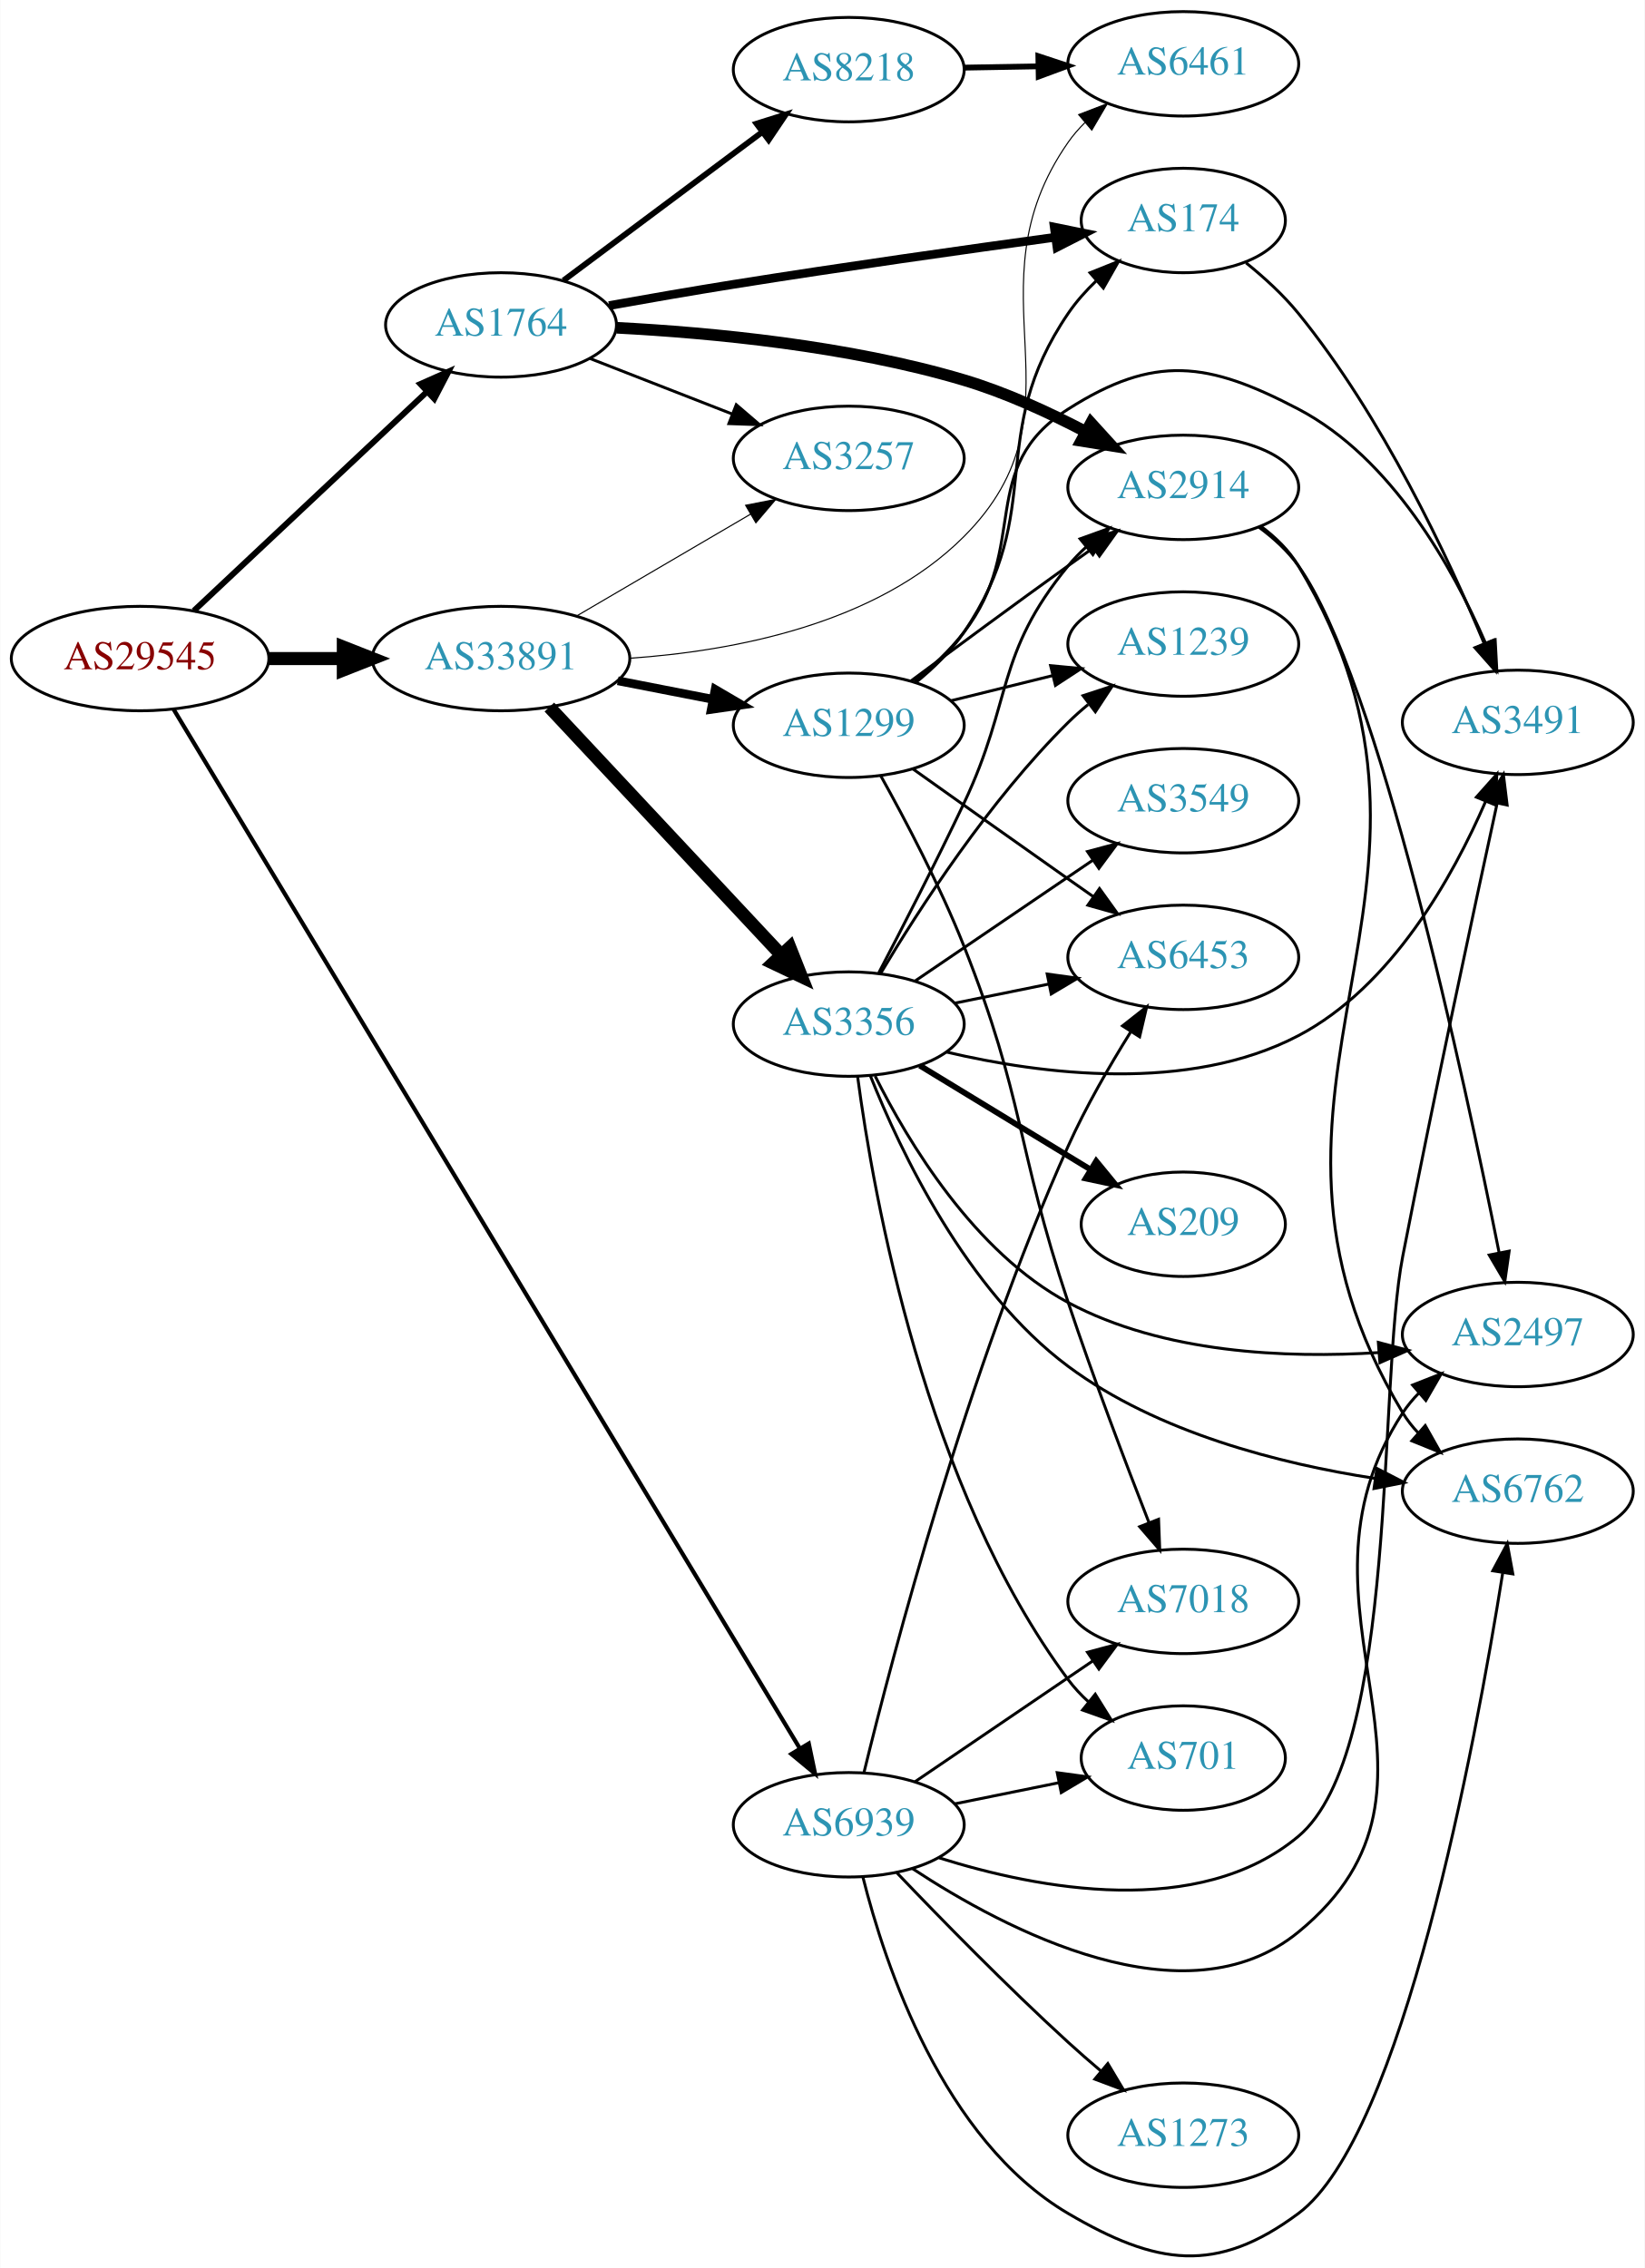
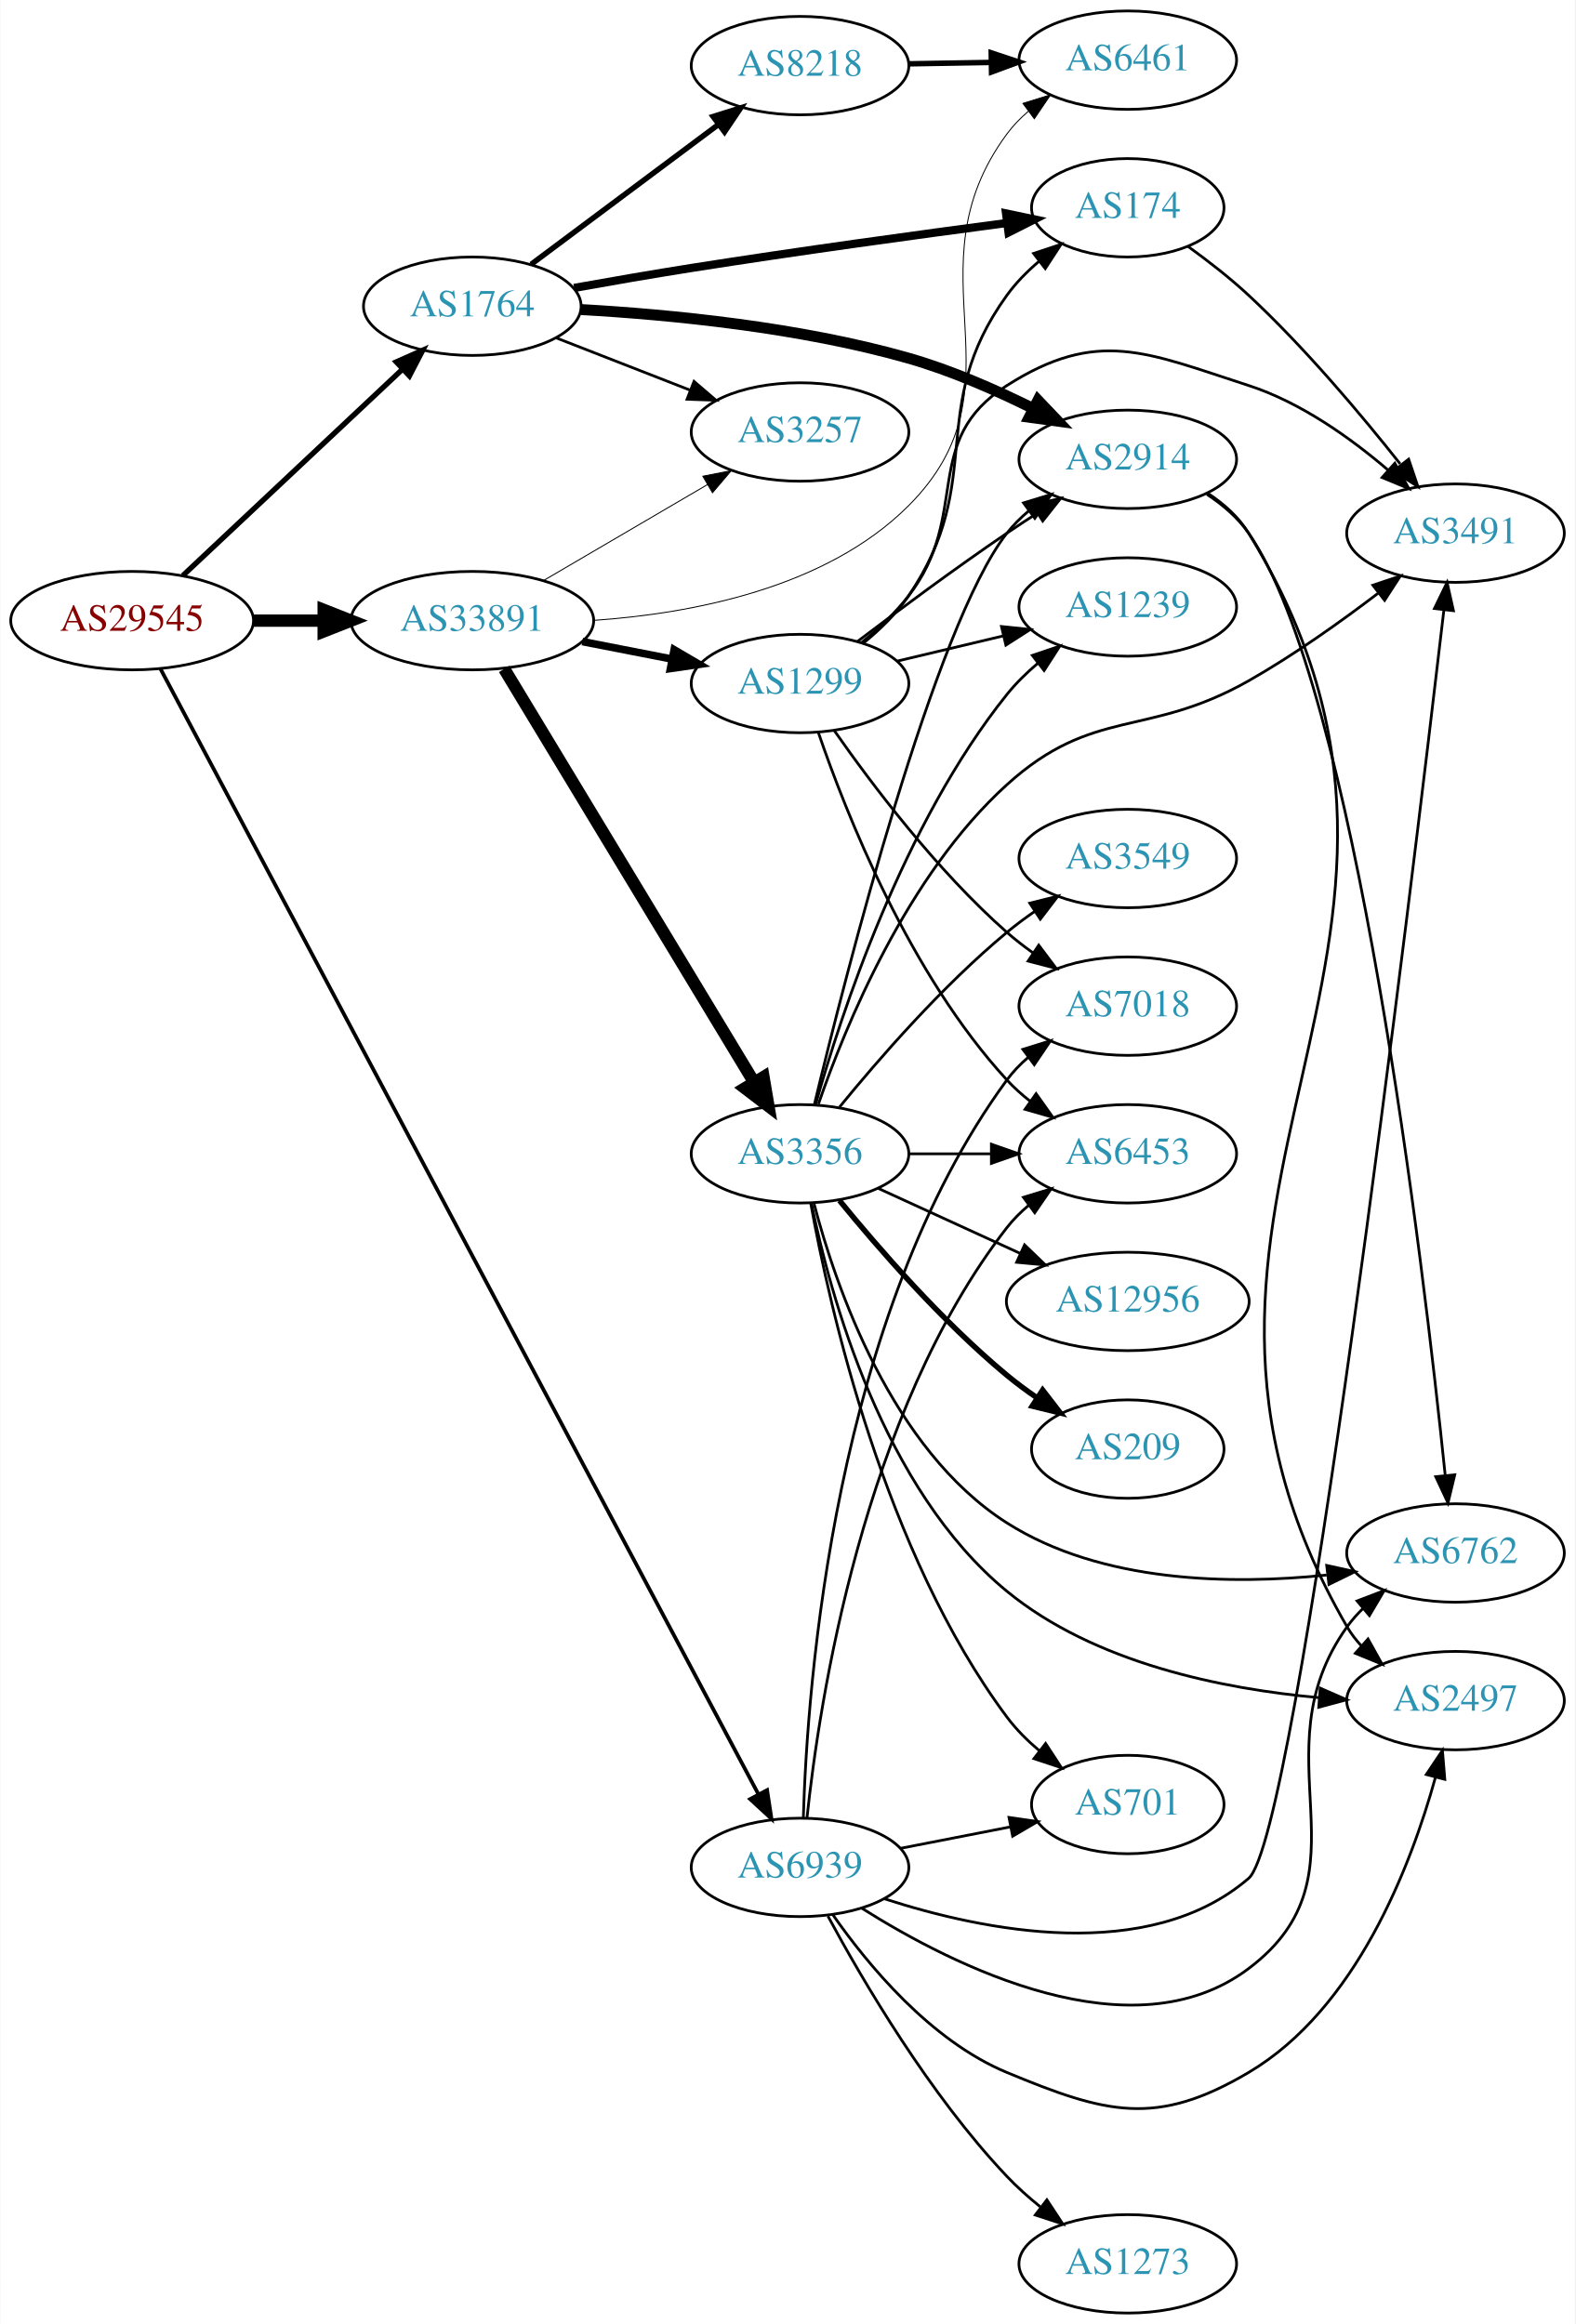
- <svg xmlns="http://www.w3.org/2000/svg" xmlns:xlink="http://www.w3.org/1999/xlink" width="567pt" height="782pt" viewBox="0.00 0.00 566.66 781.78">
-   <g id="graph0" class="graph" transform="scale(1 1) rotate(0) translate(4 777.784)">
-     <polygon fill="white" stroke="none" points="-4,4 -4,-777.784 562.663,-777.784 562.663,4 -4,4" />
+ <svg xmlns="http://www.w3.org/2000/svg" xmlns:xlink="http://www.w3.org/1999/xlink" width="576pt" height="850pt" viewBox="0.00 0.00 575.76 850.00">
+   <g id="graph0" class="graph" transform="scale(1 1) rotate(0) translate(4 846)">
+     <polygon fill="white" stroke="none" points="-4,4 -4,-846 571.762,-846 571.762,4 -4,4" />
    <g id="node1" class="node">
      <g id="a_node1">
        <a xlink:href="/asn/29545" xlink:title="AS29545 ~ Ringstrasse 5 [AT]">
-           <ellipse fill="#ffffff" stroke="black" cx="44.196" cy="-550.784" rx="44.393" ry="18" />
-           <text text-anchor="middle" x="44.196" y="-547.084" font-family="Times,serif" font-size="14.00" fill="#880000">AS29545</text>
+           <ellipse fill="#ffffff" stroke="black" cx="44.196" cy="-619" rx="44.393" ry="18" />
+           <text text-anchor="middle" x="44.196" y="-615.3" font-family="Times,serif" font-size="14.00" fill="#880000">AS29545</text>
        </a>
      </g>
    </g>
    <g id="node2" class="node">
      <g id="a_node2">
        <a xlink:href="/asn/1764" xlink:title="AS1764 ~ NEXTLAYER-AS [AT]">
-           <ellipse fill="#ffffff" stroke="black" cx="168.588" cy="-665.784" rx="39.794" ry="18" />
-           <text text-anchor="middle" x="168.588" y="-662.084" font-family="Times,serif" font-size="14.00" fill="#2c94b3">AS1764</text>
+           <ellipse fill="#ffffff" stroke="black" cx="168.588" cy="-734" rx="39.794" ry="18" />
+           <text text-anchor="middle" x="168.588" y="-730.3" font-family="Times,serif" font-size="14.00" fill="#2c94b3">AS1764</text>
        </a>
      </g>
    </g>
    <g id="edge1" class="edge">
-       <path fill="none" stroke="black" stroke-width="2.045" d="M62.732,-567.261C83.754,-587.014 119.12,-620.244 142.898,-642.585" />
-       <polygon fill="black" stroke="black" stroke-width="2.045" points="140.795,-645.412 150.48,-649.709 145.588,-640.311 140.795,-645.412" />
+       <path fill="none" stroke="black" stroke-width="1.957" d="M62.732,-635.477C83.754,-655.229 119.12,-688.459 142.898,-710.801" />
+       <polygon fill="black" stroke="black" stroke-width="1.957" points="140.795,-713.628 150.48,-717.925 145.588,-708.526 140.795,-713.628" />
    </g>
    <g id="node3" class="node">
      <g id="a_node3">
        <a xlink:href="/asn/33891" xlink:title="AS33891 ~ CORE-BACKBONE GMBH GLOBAL NETWORK [DE]">
-           <ellipse fill="#ffffff" stroke="black" cx="168.588" cy="-550.784" rx="44.393" ry="18" />
-           <text text-anchor="middle" x="168.588" y="-547.084" font-family="Times,serif" font-size="14.00" fill="#2c94b3">AS33891</text>
+           <ellipse fill="#ffffff" stroke="black" cx="168.588" cy="-619" rx="44.393" ry="18" />
+           <text text-anchor="middle" x="168.588" y="-615.3" font-family="Times,serif" font-size="14.00" fill="#2c94b3">AS33891</text>
        </a>
      </g>
    </g>
    <g id="edge2" class="edge">
-       <path fill="none" stroke="black" stroke-width="4.5" d="M88.692,-550.784C96.898,-550.784 105.569,-550.784 114.041,-550.784" />
-       <polygon fill="black" stroke="black" stroke-width="4.5" points="114.233,-554.722 124.233,-550.784 114.233,-546.847 114.233,-554.722" />
+       <path fill="none" stroke="black" stroke-width="4.5" d="M88.692,-619C96.898,-619 105.569,-619 114.041,-619" />
+       <polygon fill="black" stroke="black" stroke-width="4.5" points="114.233,-622.938 124.233,-619 114.233,-615.063 114.233,-622.938" />
    </g>
    <g id="node4" class="node">
      <g id="a_node4">
        <a xlink:href="/asn/6939" xlink:title="AS6939 ~ Hurricane Electric LLC [US]">
-           <ellipse fill="#ffffff" stroke="black" cx="288.431" cy="-148.784" rx="39.794" ry="18" />
-           <text text-anchor="middle" x="288.431" y="-145.084" font-family="Times,serif" font-size="14.00" fill="#2c94b3">AS6939</text>
+           <ellipse fill="#ffffff" stroke="black" cx="288.431" cy="-163" rx="39.794" ry="18" />
+           <text text-anchor="middle" x="288.431" y="-159.3" font-family="Times,serif" font-size="14.00" fill="#2c94b3">AS6939</text>
        </a>
      </g>
    </g>
    <g id="edge3" class="edge">
-       <path fill="none" stroke="black" stroke-width="1.432" d="M55.76,-533.252C94.009,-469.777 225.421,-251.693 271.395,-175.397" />
-       <polygon fill="black" stroke="black" stroke-width="1.432" points="274.648,-176.78 276.811,-166.408 268.652,-173.167 274.648,-176.78" />
+       <path fill="none" stroke="black" stroke-width="1.37" d="M54.544,-601.404C91.632,-531.586 228.569,-273.807 273.238,-189.717" />
+       <polygon fill="black" stroke="black" stroke-width="1.37" points="276.38,-191.263 277.981,-180.79 270.198,-187.979 276.38,-191.263" />
    </g>
    <g id="node5" class="node">
      <g id="a_node5">
        <a xlink:href="/asn/2914" xlink:title="AS2914 ~ NTT America, Inc. [US]">
-           <ellipse fill="#ffffff" stroke="black" cx="403.724" cy="-609.784" rx="39.794" ry="18" />
-           <text text-anchor="middle" x="403.724" y="-606.084" font-family="Times,serif" font-size="14.00" fill="#2c94b3">AS2914</text>
+           <ellipse fill="#ffffff" stroke="black" cx="408.273" cy="-678" rx="39.794" ry="18" />
+           <text text-anchor="middle" x="408.273" y="-674.3" font-family="Times,serif" font-size="14.00" fill="#2c94b3">AS2914</text>
        </a>
      </g>
    </g>
    <g id="edge4" class="edge">
-       <path fill="none" stroke="black" stroke-width="4" d="M208.44,-664.801C240.992,-663.113 288.374,-658.621 328.077,-646.784 342.466,-642.494 357.459,-635.6 370.201,-628.919" />
-       <polygon fill="black" stroke="black" stroke-width="4" points="371.913,-631.971 379.04,-624.131 368.58,-625.816 371.913,-631.971" />
+       <path fill="none" stroke="black" stroke-width="4" d="M208.371,-732.778C240.881,-730.946 288.24,-726.377 328.077,-715 343.609,-710.564 359.916,-703.421 373.668,-696.588" />
+       <polygon fill="black" stroke="black" stroke-width="4" points="375.433,-699.617 382.74,-691.945 372.244,-693.386 375.433,-699.617" />
    </g>
    <g id="node6" class="node">
      <g id="a_node6">
        <a xlink:href="/asn/8218" xlink:title="AS8218 ~ legacy Neotelecoms [FR]">
-           <ellipse fill="#ffffff" stroke="black" cx="288.431" cy="-753.784" rx="39.794" ry="18" />
-           <text text-anchor="middle" x="288.431" y="-750.084" font-family="Times,serif" font-size="14.00" fill="#2c94b3">AS8218</text>
+           <ellipse fill="#ffffff" stroke="black" cx="288.431" cy="-822" rx="39.794" ry="18" />
+           <text text-anchor="middle" x="288.431" y="-818.3" font-family="Times,serif" font-size="14.00" fill="#2c94b3">AS8218</text>
        </a>
      </g>
    </g>
    <g id="edge5" class="edge">
-       <path fill="none" stroke="black" stroke-width="2" d="M190.115,-681.113C209.093,-695.285 237.484,-716.486 258.709,-732.336" />
-       <polygon fill="black" stroke="black" stroke-width="2" points="256.637,-735.157 266.744,-738.336 260.826,-729.548 256.637,-735.157" />
+       <path fill="none" stroke="black" stroke-width="2" d="M190.115,-749.328C209.093,-763.501 237.484,-784.702 258.709,-800.552" />
+       <polygon fill="black" stroke="black" stroke-width="2" points="256.637,-803.373 266.744,-806.552 260.826,-797.764 256.637,-803.373" />
    </g>
    <g id="node7" class="node">
      <g id="a_node7">
        <a xlink:href="/asn/174" xlink:title="AS174 ~ Cogent Communications [US]">
-           <ellipse fill="#ffffff" stroke="black" cx="403.724" cy="-701.784" rx="35.194" ry="18" />
-           <text text-anchor="middle" x="403.724" y="-698.084" font-family="Times,serif" font-size="14.00" fill="#2c94b3">AS174</text>
+           <ellipse fill="#ffffff" stroke="black" cx="408.273" cy="-770" rx="35.194" ry="18" />
+           <text text-anchor="middle" x="408.273" y="-766.3" font-family="Times,serif" font-size="14.00" fill="#2c94b3">AS174</text>
        </a>
      </g>
    </g>
    <g id="edge6" class="edge">
-       <path fill="none" stroke="black" stroke-width="3" d="M205.818,-672.448C219.292,-674.858 234.721,-677.537 248.784,-679.784 286.148,-685.755 328.742,-691.782 359.639,-696.014" />
-       <polygon fill="black" stroke="black" stroke-width="3" points="359.263,-699.496 369.644,-697.378 360.209,-692.56 359.263,-699.496" />
+       <path fill="none" stroke="black" stroke-width="3" d="M205.813,-740.694C219.286,-743.108 234.717,-745.781 248.784,-748 287.613,-754.125 331.94,-760.2 363.824,-764.41" />
+       <polygon fill="black" stroke="black" stroke-width="3" points="363.763,-767.932 374.133,-765.763 364.674,-760.991 363.763,-767.932" />
    </g>
    <g id="node8" class="node">
      <g id="a_node8">
        <a xlink:href="/asn/3257" xlink:title="AS3257 ~ GTT [DE]">
-           <ellipse fill="#ffffff" stroke="black" cx="288.431" cy="-619.784" rx="39.794" ry="18" />
-           <text text-anchor="middle" x="288.431" y="-616.084" font-family="Times,serif" font-size="14.00" fill="#2c94b3">AS3257</text>
+           <ellipse fill="#ffffff" stroke="black" cx="288.431" cy="-688" rx="39.794" ry="18" />
+           <text text-anchor="middle" x="288.431" y="-684.3" font-family="Times,serif" font-size="14.00" fill="#2c94b3">AS3257</text>
        </a>
      </g>
    </g>
    <g id="edge7" class="edge">
-       <path fill="none" stroke="black" d="M199.325,-654.176C214.119,-648.402 232.196,-641.345 248.118,-635.13" />
-       <polygon fill="black" stroke="black" points="249.661,-638.285 257.704,-631.388 247.115,-631.764 249.661,-638.285" />
-     </g>
-     <g id="edge12" class="edge">
-       <path fill="none" stroke="black" stroke-width="0.375" d="M194.58,-565.417C212.077,-575.663 235.63,-589.454 254.636,-600.582" />
-       <polygon fill="black" stroke="black" stroke-width="0.375" points="252.883,-603.612 263.281,-605.644 256.42,-597.571 252.883,-603.612" />
+       <path fill="none" stroke="black" d="M199.325,-722.392C214.119,-716.618 232.196,-709.561 248.118,-703.346" />
+       <polygon fill="black" stroke="black" points="249.661,-706.501 257.704,-699.604 247.115,-699.98 249.661,-706.501" />
+     </g>
+     <g id="edge15" class="edge">
+       <path fill="none" stroke="black" stroke-width="0.346" d="M194.58,-633.633C212.077,-643.878 235.63,-657.669 254.636,-668.798" />
+       <polygon fill="black" stroke="black" stroke-width="0.346" points="252.883,-671.827 263.281,-673.86 256.42,-665.787 252.883,-671.827" />
    </g>
    <g id="node11" class="node">
      <g id="a_node11">
        <a xlink:href="/asn/6461" xlink:title="AS6461 ~ Zayo Bandwidth [US]">
-           <ellipse fill="#ffffff" stroke="black" cx="403.724" cy="-755.784" rx="39.794" ry="18" />
-           <text text-anchor="middle" x="403.724" y="-752.084" font-family="Times,serif" font-size="14.00" fill="#2c94b3">AS6461</text>
-         </a>
-       </g>
-     </g>
-     <g id="edge15" class="edge">
-       <path fill="none" stroke="black" stroke-width="0.375" d="M213.077,-550.892C248.665,-553.359 297.89,-562.588 328.077,-592.784 372.284,-637.003 328.264,-677.53 364.077,-728.784 365.747,-731.174 367.701,-733.422 369.827,-735.521" />
-       <polygon fill="black" stroke="black" stroke-width="0.375" points="367.666,-738.277 377.557,-742.073 372.192,-732.937 367.666,-738.277" />
+           <ellipse fill="#ffffff" stroke="black" cx="408.273" cy="-824" rx="39.794" ry="18" />
+           <text text-anchor="middle" x="408.273" y="-820.3" font-family="Times,serif" font-size="14.00" fill="#2c94b3">AS6461</text>
+         </a>
+       </g>
+     </g>
+     <g id="edge14" class="edge">
+       <path fill="none" stroke="black" stroke-width="0.346" d="M213.077,-619.108C248.665,-621.574 297.89,-630.804 328.077,-661 372.284,-705.219 326.965,-746.679 364.077,-797 366.308,-800.025 368.989,-802.79 371.909,-805.297" />
+       <polygon fill="black" stroke="black" stroke-width="0.346" points="369.934,-808.19 380.05,-811.336 374.104,-802.568 369.934,-808.19" />
    </g>
    <g id="node13" class="node">
      <g id="a_node13">
        <a xlink:href="/asn/3356" xlink:title="AS3356 ~ Level 3 Parent, LLC [US]">
-           <ellipse fill="#ffffff" stroke="black" cx="288.431" cy="-424.784" rx="39.794" ry="18" />
-           <text text-anchor="middle" x="288.431" y="-421.084" font-family="Times,serif" font-size="14.00" fill="#2c94b3">AS3356</text>
-         </a>
-       </g>
-     </g>
-     <g id="edge13" class="edge">
-       <path fill="none" stroke="black" stroke-width="4.5" d="M185.237,-534.052C205.688,-512.186 241.639,-473.745 264.989,-448.779" />
-       <polygon fill="black" stroke="black" stroke-width="4.5" points="268.137,-451.178 272.092,-441.185 262.385,-445.799 268.137,-451.178" />
+           <ellipse fill="#ffffff" stroke="black" cx="288.431" cy="-424" rx="39.794" ry="18" />
+           <text text-anchor="middle" x="288.431" y="-420.3" font-family="Times,serif" font-size="14.00" fill="#2c94b3">AS3356</text>
+         </a>
+       </g>
+     </g>
+     <g id="edge12" class="edge">
+       <path fill="none" stroke="black" stroke-width="4.5" d="M180.254,-601.351C201.068,-566.908 247.194,-490.581 271.591,-450.211" />
+       <polygon fill="black" stroke="black" stroke-width="4.5" points="275.072,-452.064 276.874,-441.468 268.332,-447.991 275.072,-452.064" />
    </g>
    <g id="node14" class="node">
      <g id="a_node14">
        <a xlink:href="/asn/1299" xlink:title="AS1299 ~ Telia Carrier [EU]">
-           <ellipse fill="#ffffff" stroke="black" cx="288.431" cy="-527.784" rx="39.794" ry="18" />
-           <text text-anchor="middle" x="288.431" y="-524.084" font-family="Times,serif" font-size="14.00" fill="#2c94b3">AS1299</text>
-         </a>
-       </g>
-     </g>
-     <g id="edge14" class="edge">
-       <path fill="none" stroke="black" stroke-width="3" d="M208.828,-543.126C219.28,-541.086 230.666,-538.863 241.444,-536.76" />
-       <polygon fill="black" stroke="black" stroke-width="3" points="242.397,-540.14 251.542,-534.789 241.056,-533.269 242.397,-540.14" />
+           <ellipse fill="#ffffff" stroke="black" cx="288.431" cy="-596" rx="39.794" ry="18" />
+           <text text-anchor="middle" x="288.431" y="-592.3" font-family="Times,serif" font-size="14.00" fill="#2c94b3">AS1299</text>
+         </a>
+       </g>
+     </g>
+     <g id="edge13" class="edge">
+       <path fill="none" stroke="black" stroke-width="2.769" d="M208.828,-611.341C219.28,-609.301 230.666,-607.079 241.444,-604.975" />
+       <polygon fill="black" stroke="black" stroke-width="2.769" points="242.397,-608.356 251.542,-603.005 241.056,-601.485 242.397,-608.356" />
    </g>
    <g id="node9" class="node">
      <g id="a_node9">
-         <a xlink:href="/asn/2497" xlink:title="AS2497 ~ Internet Initiative Japan Inc. [JP]">
-           <ellipse fill="#ffffff" stroke="black" cx="519.017" cy="-317.784" rx="39.794" ry="18" />
-           <text text-anchor="middle" x="519.017" y="-314.084" font-family="Times,serif" font-size="14.00" fill="#2c94b3">AS2497</text>
-         </a>
-       </g>
-     </g>
-     <g id="edge31" class="edge">
-       <path fill="none" stroke="black" d="M310.351,-133.7C342.512,-112.516 404.453,-79.915 443.37,-111.784 506.153,-163.198 434.917,-222.894 479.37,-290.784 480.968,-293.224 482.869,-295.507 484.958,-297.63" />
-       <polygon fill="black" stroke="black" points="482.759,-300.355 492.62,-304.229 487.326,-295.051 482.759,-300.355" />
+         <a xlink:href="/asn/6762" xlink:title="AS6762 ~ TELECOM ITALIA SPARKLE S.p.A. [IT]">
+           <ellipse fill="#ffffff" stroke="black" cx="528.116" cy="-278" rx="39.794" ry="18" />
+           <text text-anchor="middle" x="528.116" y="-274.3" font-family="Times,serif" font-size="14.00" fill="#2c94b3">AS6762</text>
+         </a>
+       </g>
+     </g>
+     <g id="edge34" class="edge">
+       <path fill="none" stroke="black" d="M311.014,-148.072C344.597,-126.869 409.915,-93.971 452.469,-126 498.662,-160.766 454.845,-203.97 488.469,-251 490.165,-253.372 492.138,-255.607 494.276,-257.696" />
+       <polygon fill="black" stroke="black" points="492.129,-260.463 502.031,-264.231 496.64,-255.111 492.129,-260.463" />
    </g>
    <g id="node10" class="node">
      <g id="a_node10">
-         <a xlink:href="/asn/6762" xlink:title="AS6762 ~ TELECOM ITALIA SPARKLE S.p.A. [IT]">
-           <ellipse fill="#ffffff" stroke="black" cx="519.017" cy="-263.784" rx="39.794" ry="18" />
-           <text text-anchor="middle" x="519.017" y="-260.084" font-family="Times,serif" font-size="14.00" fill="#2c94b3">AS6762</text>
-         </a>
-       </g>
-     </g>
-     <g id="edge32" class="edge">
-       <path fill="none" stroke="black" d="M293.297,-130.812C300.889,-100.526 320.914,-40.148 364.077,-14.784 394.461,3.07 415.098,6.255 443.37,-14.784 479.243,-41.48 504.307,-176.049 513.801,-235.489" />
-       <polygon fill="black" stroke="black" points="510.39,-236.33 515.392,-245.67 517.306,-235.25 510.39,-236.33" />
+         <a xlink:href="/asn/2497" xlink:title="AS2497 ~ Internet Initiative Japan Inc. [JP]">
+           <ellipse fill="#ffffff" stroke="black" cx="528.116" cy="-224" rx="39.794" ry="18" />
+           <text text-anchor="middle" x="528.116" y="-220.3" font-family="Times,serif" font-size="14.00" fill="#2c94b3">AS2497</text>
+         </a>
+       </g>
+     </g>
+     <g id="edge37" class="edge">
+       <path fill="none" stroke="black" d="M300.411,-145.717C313.168,-127.427 336.086,-99.633 364.077,-88 400.354,-72.923 418.662,-67.991 452.469,-88 491.789,-111.272 511.776,-163.421 520.787,-195.957" />
+       <polygon fill="black" stroke="black" points="517.434,-196.972 523.337,-205.77 524.209,-195.211 517.434,-196.972" />
    </g>
    <g id="node12" class="node">
      <g id="a_node12">
        <a xlink:href="/asn/3491" xlink:title="AS3491 ~ PCCW Global, Inc. [US]">
-           <ellipse fill="#ffffff" stroke="black" cx="519.017" cy="-528.784" rx="39.794" ry="18" />
-           <text text-anchor="middle" x="519.017" y="-525.084" font-family="Times,serif" font-size="14.00" fill="#2c94b3">AS3491</text>
-         </a>
-       </g>
-     </g>
-     <g id="edge34" class="edge">
-       <path fill="none" stroke="black" d="M319.586,-137.382C353.715,-126.637 409.015,-116.061 443.37,-144.784 478.015,-173.75 470.728,-300.46 479.37,-344.784 490.201,-400.334 504.088,-465.041 511.924,-501.02" />
-       <polygon fill="black" stroke="black" points="508.506,-501.775 514.059,-510.798 515.345,-500.282 508.506,-501.775" />
+           <ellipse fill="#ffffff" stroke="black" cx="528.116" cy="-651" rx="39.794" ry="18" />
+           <text text-anchor="middle" x="528.116" y="-647.3" font-family="Times,serif" font-size="14.00" fill="#2c94b3">AS3491</text>
+         </a>
+       </g>
+     </g>
+     <g id="edge35" class="edge">
+       <path fill="none" stroke="black" d="M319.275,-151.531C355.344,-139.824 415.756,-127.436 452.469,-159 470.326,-174.352 511.921,-520.508 523.859,-622.788" />
+       <polygon fill="black" stroke="black" points="520.411,-623.441 525.043,-632.969 527.364,-622.632 520.411,-623.441" />
+     </g>
+     <g id="node15" class="node">
+       <g id="a_node15">
+         <a xlink:href="/asn/7018" xlink:title="AS7018 ~ AT&amp;T Services, Inc. [US]">
+           <ellipse fill="#ffffff" stroke="black" cx="408.273" cy="-478" rx="39.794" ry="18" />
+           <text text-anchor="middle" x="408.273" y="-474.3" font-family="Times,serif" font-size="14.00" fill="#2c94b3">AS7018</text>
+         </a>
+       </g>
+     </g>
+     <g id="edge36" class="edge">
+       <path fill="none" stroke="black" d="M289.638,-181.139C291.063,-229.696 300.837,-364.788 364.077,-451 366.3,-454.031 368.976,-456.799 371.892,-459.309" />
+       <polygon fill="black" stroke="black" points="369.914,-462.2 380.03,-465.351 374.088,-456.58 369.914,-462.2" />
    </g>
    <g id="node17" class="node">
      <g id="a_node17">
+         <a xlink:href="/asn/6453" xlink:title="AS6453 ~ TATA COMMUNICATIONS (AMERICA) INC [US]">
+           <ellipse fill="#ffffff" stroke="black" cx="408.273" cy="-424" rx="39.794" ry="18" />
+           <text text-anchor="middle" x="408.273" y="-420.3" font-family="Times,serif" font-size="14.00" fill="#2c94b3">AS6453</text>
+         </a>
+       </g>
+     </g>
+     <g id="edge33" class="edge">
+       <path fill="none" stroke="black" d="M290.972,-181.075C295.386,-223.136 311.364,-329.146 364.077,-397 366.383,-399.968 369.114,-402.695 372.065,-405.179" />
+       <polygon fill="black" stroke="black" points="370.117,-408.091 380.251,-411.185 374.258,-402.447 370.117,-408.091" />
+     </g>
+     <g id="node21" class="node">
+       <g id="a_node21">
        <a xlink:href="/asn/701" xlink:title="AS701 ~ UUNET [US]">
-           <ellipse fill="#ffffff" stroke="black" cx="403.724" cy="-171.784" rx="35.194" ry="18" />
-           <text text-anchor="middle" x="403.724" y="-168.084" font-family="Times,serif" font-size="14.00" fill="#2c94b3">AS701</text>
-         </a>
-       </g>
-     </g>
-     <g id="edge35" class="edge">
-       <path fill="none" stroke="black" d="M324.967,-155.998C336.31,-158.301 348.971,-160.872 360.727,-163.258" />
-       <polygon fill="black" stroke="black" points="360.274,-166.738 370.771,-165.297 361.667,-159.878 360.274,-166.738" />
+           <ellipse fill="#ffffff" stroke="black" cx="408.273" cy="-186" rx="35.194" ry="18" />
+           <text text-anchor="middle" x="408.273" y="-182.3" font-family="Times,serif" font-size="14.00" fill="#2c94b3">AS701</text>
+         </a>
+       </g>
+     </g>
+     <g id="edge38" class="edge">
+       <path fill="none" stroke="black" d="M325.107,-169.963C337.722,-172.425 352.03,-175.218 365.131,-177.775" />
+       <polygon fill="black" stroke="black" points="364.837,-181.284 375.323,-179.764 366.178,-174.413 364.837,-181.284" />
+     </g>
+     <g id="node22" class="node">
+       <g id="a_node22">
+         <a xlink:href="/asn/1273" xlink:title="AS1273 ~ Vodafone Group PLC [EU]">
+           <ellipse fill="#ffffff" stroke="black" cx="408.273" cy="-18" rx="39.794" ry="18" />
+           <text text-anchor="middle" x="408.273" y="-14.3" font-family="Times,serif" font-size="14.00" fill="#2c94b3">AS1273</text>
+         </a>
+       </g>
+     </g>
+     <g id="edge32" class="edge">
+       <path fill="none" stroke="black" d="M298.621,-145.191C311.285,-121.705 335.776,-79.867 364.077,-50 367.754,-46.12 371.949,-42.373 376.245,-38.896" />
+       <polygon fill="black" stroke="black" points="378.698,-41.426 384.522,-32.575 374.45,-35.863 378.698,-41.426" />
+     </g>
+     <g id="edge8" class="edge">
+       <path fill="none" stroke="black" d="M437.194,-665.222C443.005,-661.397 448.547,-656.674 452.469,-651 491.483,-594.561 516.341,-384.018 524.321,-306.707" />
+       <polygon fill="black" stroke="black" points="527.849,-306.604 525.376,-296.302 520.885,-305.898 527.849,-306.604" />
+     </g>
+     <g id="edge9" class="edge">
+       <path fill="none" stroke="black" d="M437.645,-665.517C443.438,-661.68 448.858,-656.877 452.469,-651 545.913,-498.917 398.947,-405.424 488.469,-251 489.932,-248.477 491.736,-246.134 493.757,-243.969" />
+       <polygon fill="black" stroke="black" points="496.129,-246.544 501.292,-237.292 491.487,-241.305 496.129,-246.544" />
+     </g>
+     <g id="edge10" class="edge">
+       <path fill="none" stroke="black" stroke-width="2" d="M328.343,-822.66C337.897,-822.823 348.246,-822.998 358.209,-823.167" />
+       <polygon fill="black" stroke="black" stroke-width="2" points="358.344,-826.67 368.402,-823.34 358.462,-819.671 358.344,-826.67" />
+     </g>
+     <g id="edge11" class="edge">
+       <path fill="none" stroke="black" d="M430.235,-755.918C437.553,-750.633 445.638,-744.359 452.469,-738 473,-718.888 493.549,-694.451 507.874,-676.345" />
+       <polygon fill="black" stroke="black" points="510.983,-678.051 514.379,-668.016 505.466,-673.743 510.983,-678.051" />
+     </g>
+     <g id="edge26" class="edge">
+       <path fill="none" stroke="black" d="M293.676,-442.052C305.13,-489.647 337.585,-617.21 364.077,-651 366.396,-653.958 369.136,-656.678 372.093,-659.157" />
+       <polygon fill="black" stroke="black" points="370.15,-662.073 380.286,-665.157 374.286,-656.425 370.15,-662.073" />
+     </g>
+     <g id="edge23" class="edge">
+       <path fill="none" stroke="black" d="M293.566,-405.723C301.468,-375.524 321.82,-315.88 364.077,-289 398.678,-266.991 446.184,-266.329 480.991,-269.924" />
+       <polygon fill="black" stroke="black" points="481.013,-273.452 491.357,-271.158 481.84,-266.501 481.013,-273.452" />
+     </g>
+     <g id="edge22" class="edge">
+       <path fill="none" stroke="black" d="M292.566,-406.002C299.346,-372.672 318.592,-301.345 364.077,-264 396.162,-237.657 443.017,-228.246 478.273,-225.079" />
+       <polygon fill="black" stroke="black" points="478.643,-228.561 488.349,-224.314 478.113,-221.581 478.643,-228.561" />
+     </g>
+     <g id="edge27" class="edge">
+       <path fill="none" stroke="black" d="M295.155,-442.18C304.968,-470.653 327.549,-525.923 364.077,-559 395.775,-587.703 415.278,-575.896 452.469,-597 468.943,-606.348 486.149,-618.603 499.885,-629.075" />
+       <polygon fill="black" stroke="black" points="497.902,-631.966 507.951,-635.323 502.189,-626.432 497.902,-631.966" />
+     </g>
+     <g id="node16" class="node">
+       <g id="a_node16">
+         <a xlink:href="/asn/1239" xlink:title="AS1239 ~ Sprint [US]">
+           <ellipse fill="#ffffff" stroke="black" cx="408.273" cy="-624" rx="39.794" ry="18" />
+           <text text-anchor="middle" x="408.273" y="-620.3" font-family="Times,serif" font-size="14.00" fill="#2c94b3">AS1239</text>
+         </a>
+       </g>
+     </g>
+     <g id="edge31" class="edge">
+       <path fill="none" stroke="black" d="M294.122,-442.049C303.284,-474.694 326.052,-544.558 364.077,-592 367.35,-596.083 371.26,-599.912 375.373,-603.403" />
+       <polygon fill="black" stroke="black" points="373.378,-606.286 383.415,-609.677 377.684,-600.766 373.378,-606.286" />
+     </g>
+     <g id="edge25" class="edge">
+       <path fill="none" stroke="black" d="M328.343,-424C337.897,-424 348.246,-424 358.209,-424" />
+       <polygon fill="black" stroke="black" points="358.402,-427.5 368.402,-424 358.402,-420.5 358.402,-427.5" />
    </g>
    <g id="node18" class="node">
      <g id="a_node18">
-         <a xlink:href="/asn/6453" xlink:title="AS6453 ~ TATA COMMUNICATIONS (AMERICA) INC [US]">
-           <ellipse fill="#ffffff" stroke="black" cx="403.724" cy="-447.784" rx="39.794" ry="18" />
-           <text text-anchor="middle" x="403.724" y="-444.084" font-family="Times,serif" font-size="14.00" fill="#2c94b3">AS6453</text>
-         </a>
-       </g>
-     </g>
-     <g id="edge37" class="edge">
-       <path fill="none" stroke="black" d="M293.709,-166.91C303.473,-206.923 329.274,-305.392 364.077,-382.784 370.11,-396.2 378.266,-410.324 385.53,-421.966" />
-       <polygon fill="black" stroke="black" points="382.778,-424.161 391.107,-430.71 388.68,-420.397 382.778,-424.161" />
+         <a xlink:href="/asn/3549" xlink:title="AS3549 ~ Level 3 Parent, LLC [US]">
+           <ellipse fill="#ffffff" stroke="black" cx="408.273" cy="-532" rx="39.794" ry="18" />
+           <text text-anchor="middle" x="408.273" y="-528.3" font-family="Times,serif" font-size="14.00" fill="#2c94b3">AS3549</text>
+         </a>
+       </g>
+     </g>
+     <g id="edge24" class="edge">
+       <path fill="none" stroke="black" d="M302.85,-441.065C316.964,-458.375 340.379,-485.345 364.077,-505 367.294,-507.668 370.794,-510.27 374.365,-512.741" />
+       <polygon fill="black" stroke="black" points="372.442,-515.666 382.721,-518.236 376.288,-509.817 372.442,-515.666" />
+     </g>
+     <g id="node19" class="node">
+       <g id="a_node19">
+         <a xlink:href="/asn/12956" xlink:title="AS12956 ~ TELXIUS [ES]">
+           <ellipse fill="#ffffff" stroke="black" cx="408.273" cy="-370" rx="44.393" ry="18" />
+           <text text-anchor="middle" x="408.273" y="-366.3" font-family="Times,serif" font-size="14.00" fill="#2c94b3">AS12956</text>
+         </a>
+       </g>
+     </g>
+     <g id="edge28" class="edge">
+       <path fill="none" stroke="black" d="M317.06,-411.339C332.557,-404.238 352.124,-395.272 369.071,-387.506" />
+       <polygon fill="black" stroke="black" points="370.54,-390.683 378.173,-383.335 367.624,-384.319 370.54,-390.683" />
    </g>
    <g id="node20" class="node">
      <g id="a_node20">
-         <a xlink:href="/asn/7018" xlink:title="AS7018 ~ AT&amp;T Services, Inc. [US]">
-           <ellipse fill="#ffffff" stroke="black" cx="403.724" cy="-225.784" rx="39.794" ry="18" />
-           <text text-anchor="middle" x="403.724" y="-222.084" font-family="Times,serif" font-size="14.00" fill="#2c94b3">AS7018</text>
-         </a>
-       </g>
-     </g>
-     <g id="edge33" class="edge">
-       <path fill="none" stroke="black" d="M311.275,-163.631C328.672,-175.455 353.22,-192.139 372.502,-205.244" />
-       <polygon fill="black" stroke="black" points="370.709,-208.257 380.947,-210.983 374.644,-202.468 370.709,-208.257" />
-     </g>
-     <g id="node21" class="node">
-       <g id="a_node21">
-         <a xlink:href="/asn/1273" xlink:title="AS1273 ~ Vodafone Group PLC [EU]">
-           <ellipse fill="#ffffff" stroke="black" cx="403.724" cy="-41.784" rx="39.794" ry="18" />
-           <text text-anchor="middle" x="403.724" y="-38.084" font-family="Times,serif" font-size="14.00" fill="#2c94b3">AS1273</text>
-         </a>
-       </g>
-     </g>
-     <g id="edge36" class="edge">
-       <path fill="none" stroke="black" d="M305.012,-132.235C319.819,-116.726 342.908,-93.102 364.077,-73.784 367.669,-70.507 371.531,-67.138 375.375,-63.873" />
-       <polygon fill="black" stroke="black" points="377.718,-66.476 383.149,-57.379 373.231,-61.104 377.718,-66.476" />
-     </g>
-     <g id="edge8" class="edge">
-       <path fill="none" stroke="black" d="M429.831,-596.031C434.897,-592.294 439.767,-587.855 443.37,-582.784 470.859,-544.099 500.617,-405.979 512.583,-345.963" />
-       <polygon fill="black" stroke="black" points="516.04,-346.524 514.542,-336.036 509.173,-345.169 516.04,-346.524" />
-     </g>
-     <g id="edge9" class="edge">
-       <path fill="none" stroke="black" d="M430.417,-596.415C435.453,-592.658 440.162,-588.114 443.37,-582.784 510.804,-470.753 411.937,-402.816 479.37,-290.784 480.874,-288.286 482.708,-285.96 484.75,-283.807" />
-       <polygon fill="black" stroke="black" points="487.121,-286.383 492.324,-277.154 482.501,-281.124 487.121,-286.383" />
-     </g>
-     <g id="edge10" class="edge">
-       <path fill="none" stroke="black" stroke-width="2" d="M328.103,-754.467C336.306,-754.612 345.07,-754.766 353.602,-754.917" />
-       <polygon fill="black" stroke="black" stroke-width="2" points="353.781,-758.421 363.841,-755.098 353.905,-751.422 353.781,-758.421" />
-     </g>
-     <g id="edge11" class="edge">
-       <path fill="none" stroke="black" d="M425.356,-687.189C431.619,-682.137 438.202,-676.136 443.37,-669.784 472.27,-634.269 494.973,-585.825 507.431,-555.96" />
-       <polygon fill="black" stroke="black" points="510.717,-557.171 511.257,-546.59 504.237,-554.524 510.717,-557.171" />
+         <a xlink:href="/asn/209" xlink:title="AS209 ~ CenturyLink Communications, LLC [US]">
+           <ellipse fill="#ffffff" stroke="black" cx="408.273" cy="-316" rx="35.194" ry="18" />
+           <text text-anchor="middle" x="408.273" y="-312.3" font-family="Times,serif" font-size="14.00" fill="#2c94b3">AS209</text>
+         </a>
+       </g>
+     </g>
+     <g id="edge29" class="edge">
+       <path fill="none" stroke="black" stroke-width="2" d="M302.85,-406.935C316.964,-389.625 340.379,-362.655 364.077,-343 367.54,-340.128 371.333,-337.331 375.187,-334.692" />
+       <polygon fill="black" stroke="black" stroke-width="2" points="377.149,-337.592 383.62,-329.203 373.33,-331.725 377.149,-337.592" />
+     </g>
+     <g id="edge30" class="edge">
+       <path fill="none" stroke="black" d="M292.311,-406.082C299.132,-368.141 319.186,-278.241 364.077,-218 367.423,-213.51 371.574,-209.367 375.968,-205.654" />
+       <polygon fill="black" stroke="black" points="378.23,-208.33 384.019,-199.456 373.96,-202.783 378.23,-208.33" />
    </g>
    <g id="edge16" class="edge">
-       <path fill="none" stroke="black" d="M298.776,-442.456C306.788,-457.77 318.515,-480.581 328.077,-500.784 345.105,-536.76 338.824,-552.02 364.077,-582.784 365.927,-585.038 368.011,-587.187 370.227,-589.218" />
-       <polygon fill="black" stroke="black" points="368.16,-592.048 378.127,-595.641 372.576,-586.617 368.16,-592.048" />
+       <path fill="none" stroke="black" d="M309.407,-611.364C324.271,-622.636 345.171,-638.153 364.077,-651 367.616,-653.404 371.36,-655.864 375.104,-658.273" />
+       <polygon fill="black" stroke="black" points="373.428,-661.354 383.749,-663.749 377.174,-655.441 373.428,-661.354" />
+     </g>
+     <g id="edge21" class="edge">
+       <path fill="none" stroke="black" d="M311.541,-610.741C317.579,-615.641 323.665,-621.52 328.077,-628 357.027,-670.521 333.99,-696.276 364.077,-738 367.353,-742.542 371.465,-746.713 375.843,-750.437" />
+       <polygon fill="black" stroke="black" points="373.83,-753.304 383.886,-756.641 378.106,-747.762 373.83,-753.304" />
+     </g>
+     <g id="edge19" class="edge">
+       <path fill="none" stroke="black" d="M311.056,-611.093C317.081,-616.002 323.281,-621.798 328.077,-628 351.188,-657.884 332.206,-684.718 364.077,-705 397.221,-726.091 415.094,-717.101 452.469,-705 471.55,-698.822 489.848,-685.741 503.552,-674.001" />
+       <polygon fill="black" stroke="black" points="505.926,-676.574 511.061,-667.306 501.267,-671.349 505.926,-676.574" />
+     </g>
+     <g id="edge17" class="edge">
+       <path fill="none" stroke="black" d="M300.932,-578.822C314.492,-559.392 338.45,-527.533 364.077,-505 367.056,-502.381 370.316,-499.852 373.668,-497.46" />
+       <polygon fill="black" stroke="black" points="375.719,-500.299 382.082,-491.828 371.825,-494.482 375.719,-500.299" />
+     </g>
+     <g id="edge18" class="edge">
+       <path fill="none" stroke="black" d="M323.833,-604.174C335.947,-607.053 349.745,-610.331 362.584,-613.382" />
+       <polygon fill="black" stroke="black" points="362.087,-616.861 372.625,-615.767 363.705,-610.05 362.087,-616.861" />
    </g>
    <g id="edge20" class="edge">
-       <path fill="none" stroke="black" d="M297.527,-406.873C308.835,-384.222 331.675,-346.093 364.077,-328.784 396.812,-311.298 439.188,-309.514 471.19,-311.559" />
-       <polygon fill="black" stroke="black" points="470.948,-315.051 481.19,-312.343 471.494,-308.072 470.948,-315.051" />
-     </g>
-     <g id="edge19" class="edge">
-       <path fill="none" stroke="black" d="M295.833,-407.078C306.135,-381.116 328.873,-332.972 364.077,-306.784 394.815,-283.919 437.17,-273.21 469.673,-268.196" />
-       <polygon fill="black" stroke="black" points="470.44,-271.622 479.853,-266.76 469.462,-264.691 470.44,-271.622" />
-     </g>
-     <g id="edge21" class="edge">
-       <path fill="none" stroke="black" d="M322.157,-415.137C354.826,-407.447 405.488,-400.917 443.37,-420.784 475.588,-437.681 496.648,-475.49 507.94,-501.567" />
-       <polygon fill="black" stroke="black" points="504.748,-503.005 511.793,-510.918 511.22,-500.339 504.748,-503.005" />
-     </g>
-     <g id="node15" class="node">
-       <g id="a_node15">
-         <a xlink:href="/asn/209" xlink:title="AS209 ~ CenturyLink Communications, LLC [US]">
-           <ellipse fill="#ffffff" stroke="black" cx="403.724" cy="-355.784" rx="35.194" ry="18" />
-           <text text-anchor="middle" x="403.724" y="-352.084" font-family="Times,serif" font-size="14.00" fill="#2c94b3">AS209</text>
-         </a>
-       </g>
-     </g>
-     <g id="edge17" class="edge">
-       <path fill="none" stroke="black" stroke-width="2" d="M312.905,-410.487C329.949,-400.107 353.179,-385.959 371.744,-374.652" />
-       <polygon fill="black" stroke="black" stroke-width="2" points="373.716,-377.549 380.436,-369.359 370.075,-371.571 373.716,-377.549" />
-     </g>
-     <g id="node16" class="node">
-       <g id="a_node16">
-         <a xlink:href="/asn/3549" xlink:title="AS3549 ~ Level 3 Parent, LLC [US]">
-           <ellipse fill="#ffffff" stroke="black" cx="403.724" cy="-501.784" rx="39.794" ry="18" />
-           <text text-anchor="middle" x="403.724" y="-498.084" font-family="Times,serif" font-size="14.00" fill="#2c94b3">AS3549</text>
-         </a>
-       </g>
-     </g>
-     <g id="edge18" class="edge">
-       <path fill="none" stroke="black" d="M311.275,-439.631C328.672,-451.455 353.22,-468.139 372.502,-481.244" />
-       <polygon fill="black" stroke="black" points="370.709,-484.257 380.947,-486.983 374.644,-478.468 370.709,-484.257" />
-     </g>
-     <g id="edge22" class="edge">
-       <path fill="none" stroke="black" d="M291.499,-406.588C296.925,-365.724 314.724,-265.071 364.077,-198.784 366.081,-196.093 368.435,-193.571 370.974,-191.233" />
-       <polygon fill="black" stroke="black" points="373.389,-193.782 378.987,-184.788 369.002,-188.328 373.389,-193.782" />
-     </g>
-     <g id="edge23" class="edge">
-       <path fill="none" stroke="black" d="M324.967,-431.998C335.195,-434.075 346.496,-436.369 357.238,-438.55" />
-       <polygon fill="black" stroke="black" points="356.818,-442.036 367.314,-440.596 358.21,-435.176 356.818,-442.036" />
-     </g>
-     <g id="node19" class="node">
-       <g id="a_node19">
-         <a xlink:href="/asn/1239" xlink:title="AS1239 ~ Sprint [US]">
-           <ellipse fill="#ffffff" stroke="black" cx="403.724" cy="-555.784" rx="39.794" ry="18" />
-           <text text-anchor="middle" x="403.724" y="-552.084" font-family="Times,serif" font-size="14.00" fill="#2c94b3">AS1239</text>
-         </a>
-       </g>
-     </g>
-     <g id="edge24" class="edge">
-       <path fill="none" stroke="black" d="M299.481,-442.353C312.529,-464.211 336.875,-501.926 364.077,-528.784 366.207,-530.887 368.516,-532.939 370.911,-534.914" />
-       <polygon fill="black" stroke="black" points="369.173,-537.99 379.243,-541.282 373.423,-532.429 369.173,-537.99" />
-     </g>
-     <g id="edge26" class="edge">
-       <path fill="none" stroke="black" d="M309.924,-543.098C324.864,-554.211 345.636,-569.552 364.077,-582.784 366.889,-584.802 369.826,-586.889 372.77,-588.969" />
-       <polygon fill="black" stroke="black" points="370.795,-591.858 380.99,-594.743 374.819,-586.131 370.795,-591.858" />
-     </g>
-     <g id="edge30" class="edge">
-       <path fill="none" stroke="black" d="M311.541,-542.525C317.579,-547.425 323.665,-553.304 328.077,-559.784 357.027,-602.305 335.128,-627.263 364.077,-669.784 366.813,-673.803 370.193,-677.591 373.807,-681.057" />
-       <polygon fill="black" stroke="black" points="371.58,-683.759 381.419,-687.691 376.179,-678.482 371.58,-683.759" />
-     </g>
-     <g id="edge29" class="edge">
-       <path fill="none" stroke="black" d="M311.056,-542.877C317.081,-547.786 323.281,-553.582 328.077,-559.784 351.188,-589.668 332.206,-616.502 364.077,-636.784 393.809,-655.704 412.161,-653.152 443.37,-636.784 475.588,-619.888 496.648,-582.079 507.94,-556.002" />
-       <polygon fill="black" stroke="black" points="511.22,-557.229 511.793,-546.65 504.748,-554.563 511.22,-557.229" />
-     </g>
-     <g id="edge28" class="edge">
-       <path fill="none" stroke="black" d="M310.636,-512.663C325.56,-502.038 346.015,-487.506 364.077,-474.784 366.907,-472.792 369.855,-470.721 372.807,-468.652" />
-       <polygon fill="black" stroke="black" points="374.851,-471.493 381.037,-462.892 370.837,-465.758 374.851,-471.493" />
-     </g>
-     <g id="edge25" class="edge">
-       <path fill="none" stroke="black" d="M323.73,-536.261C334.711,-538.975 347.026,-542.019 358.606,-544.881" />
-       <polygon fill="black" stroke="black" points="357.994,-548.335 368.541,-547.336 359.673,-541.539 357.994,-548.335" />
-     </g>
-     <g id="edge27" class="edge">
-       <path fill="none" stroke="black" d="M299.443,-510.402C307.872,-495.27 319.837,-472.561 328.077,-451.784 349.077,-398.836 346.06,-382.82 364.077,-328.784 372.748,-302.781 383.842,-273.562 391.919,-252.905" />
-       <polygon fill="black" stroke="black" points="395.213,-254.091 395.617,-243.504 388.699,-251.529 395.213,-254.091" />
+       <path fill="none" stroke="black" d="M295.124,-578.098C305.172,-548.739 328.42,-489.755 364.077,-451 366.622,-448.234 369.513,-445.642 372.564,-443.243" />
+       <polygon fill="black" stroke="black" points="374.745,-445.987 380.888,-437.355 370.703,-440.272 374.745,-445.987" />
    </g>
  </g>
</svg>
